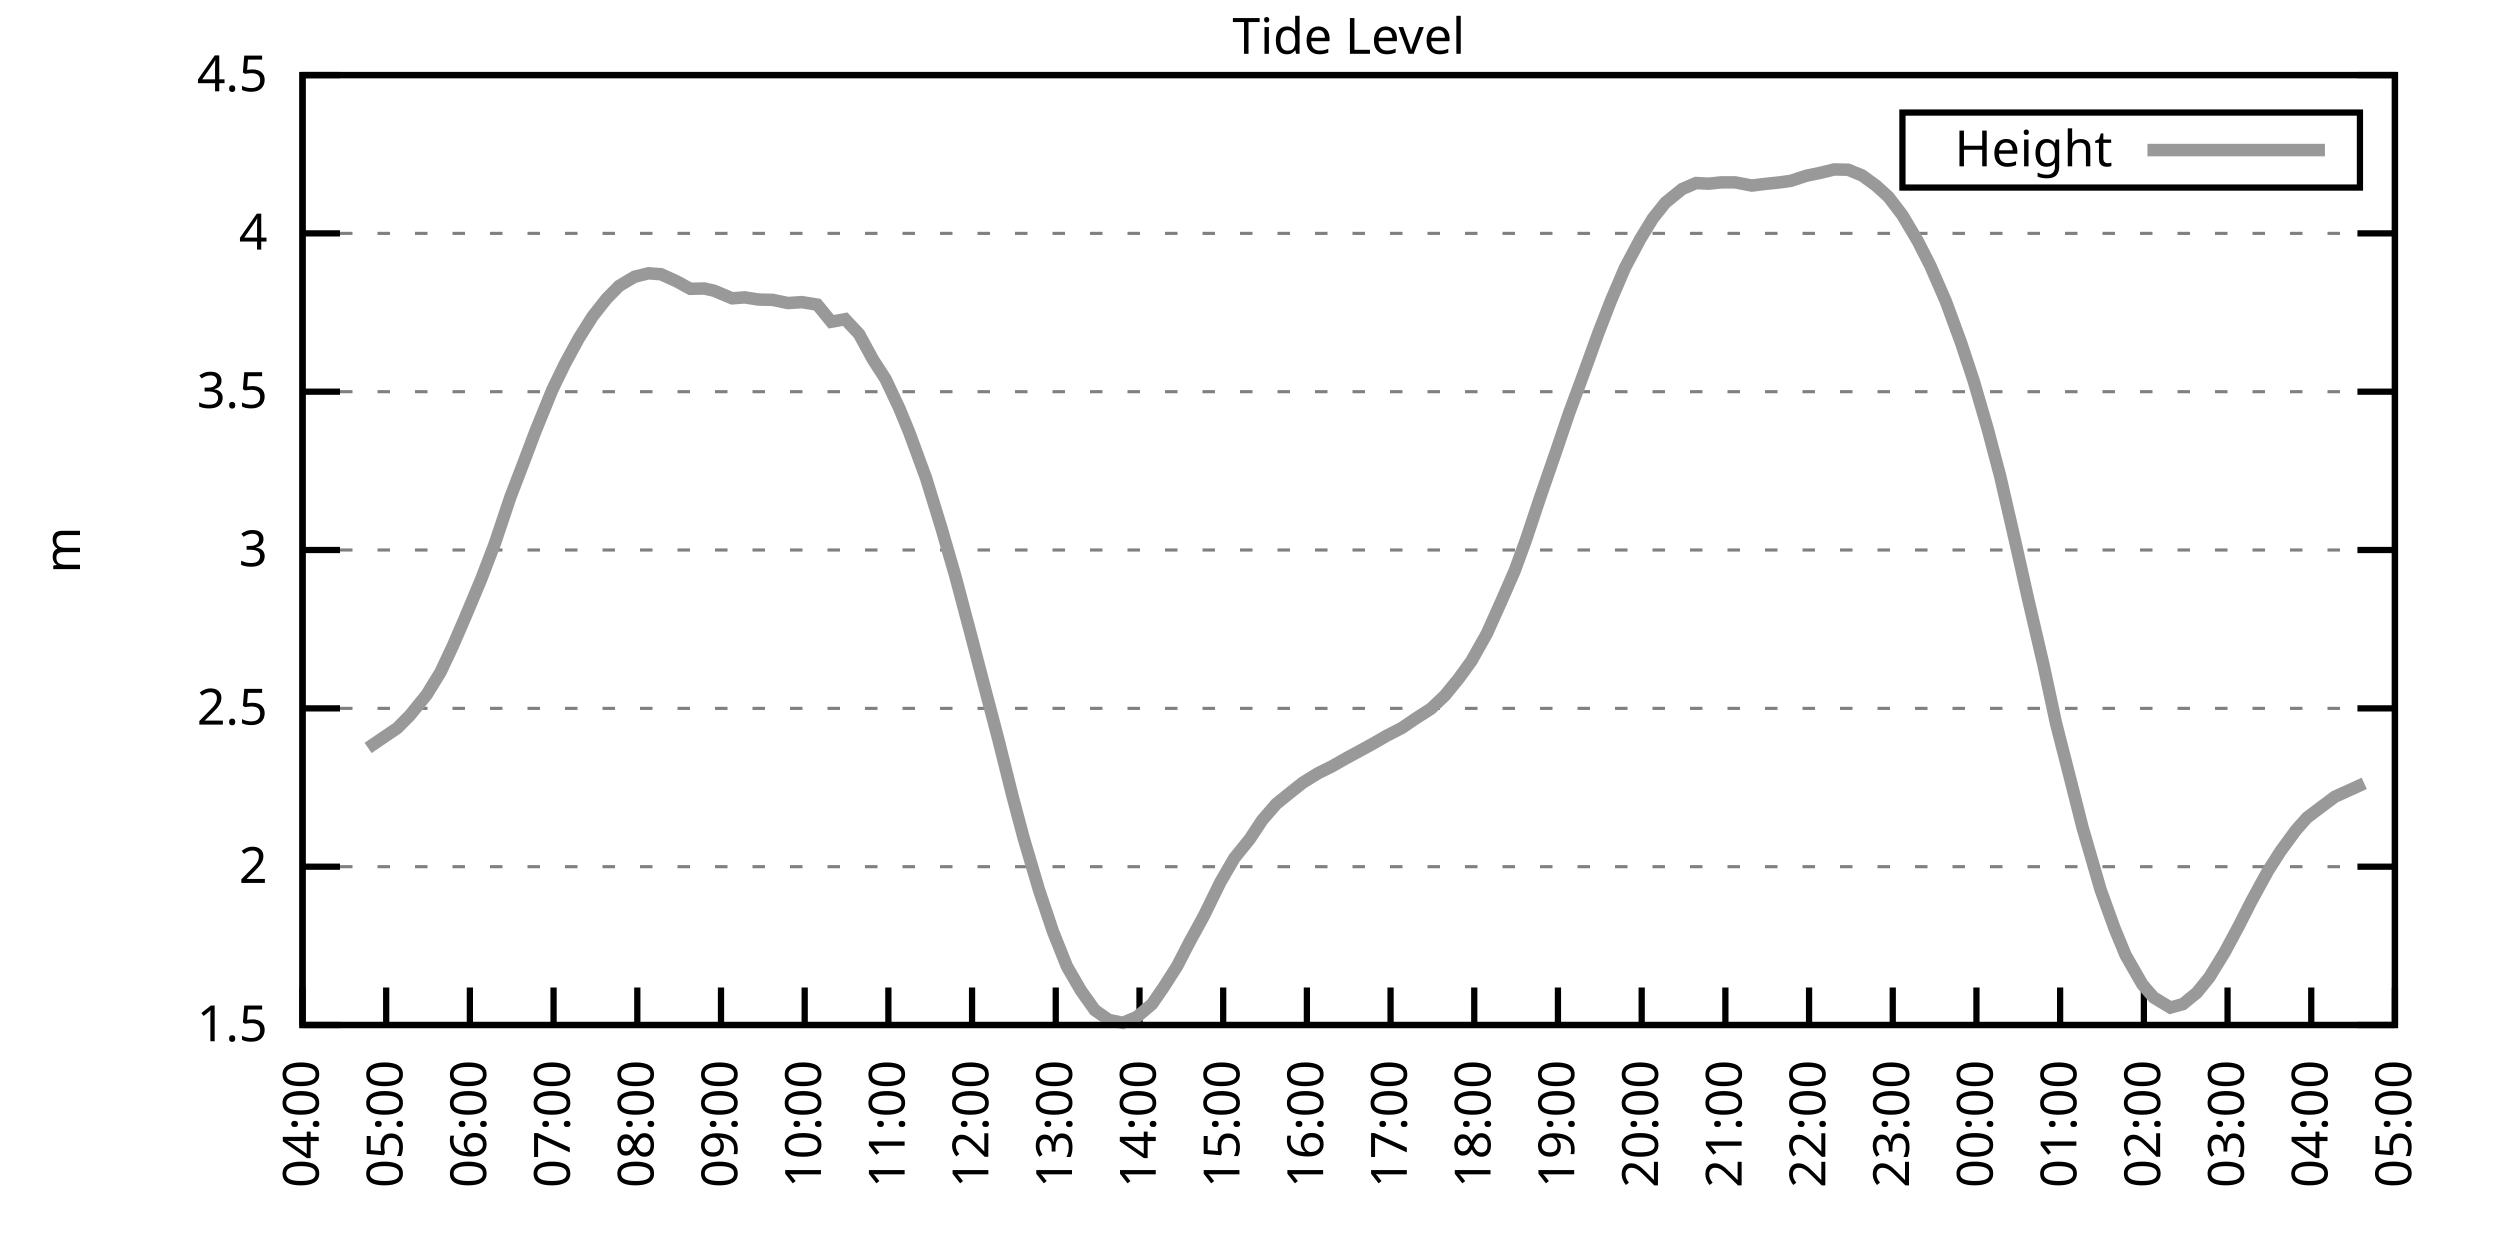
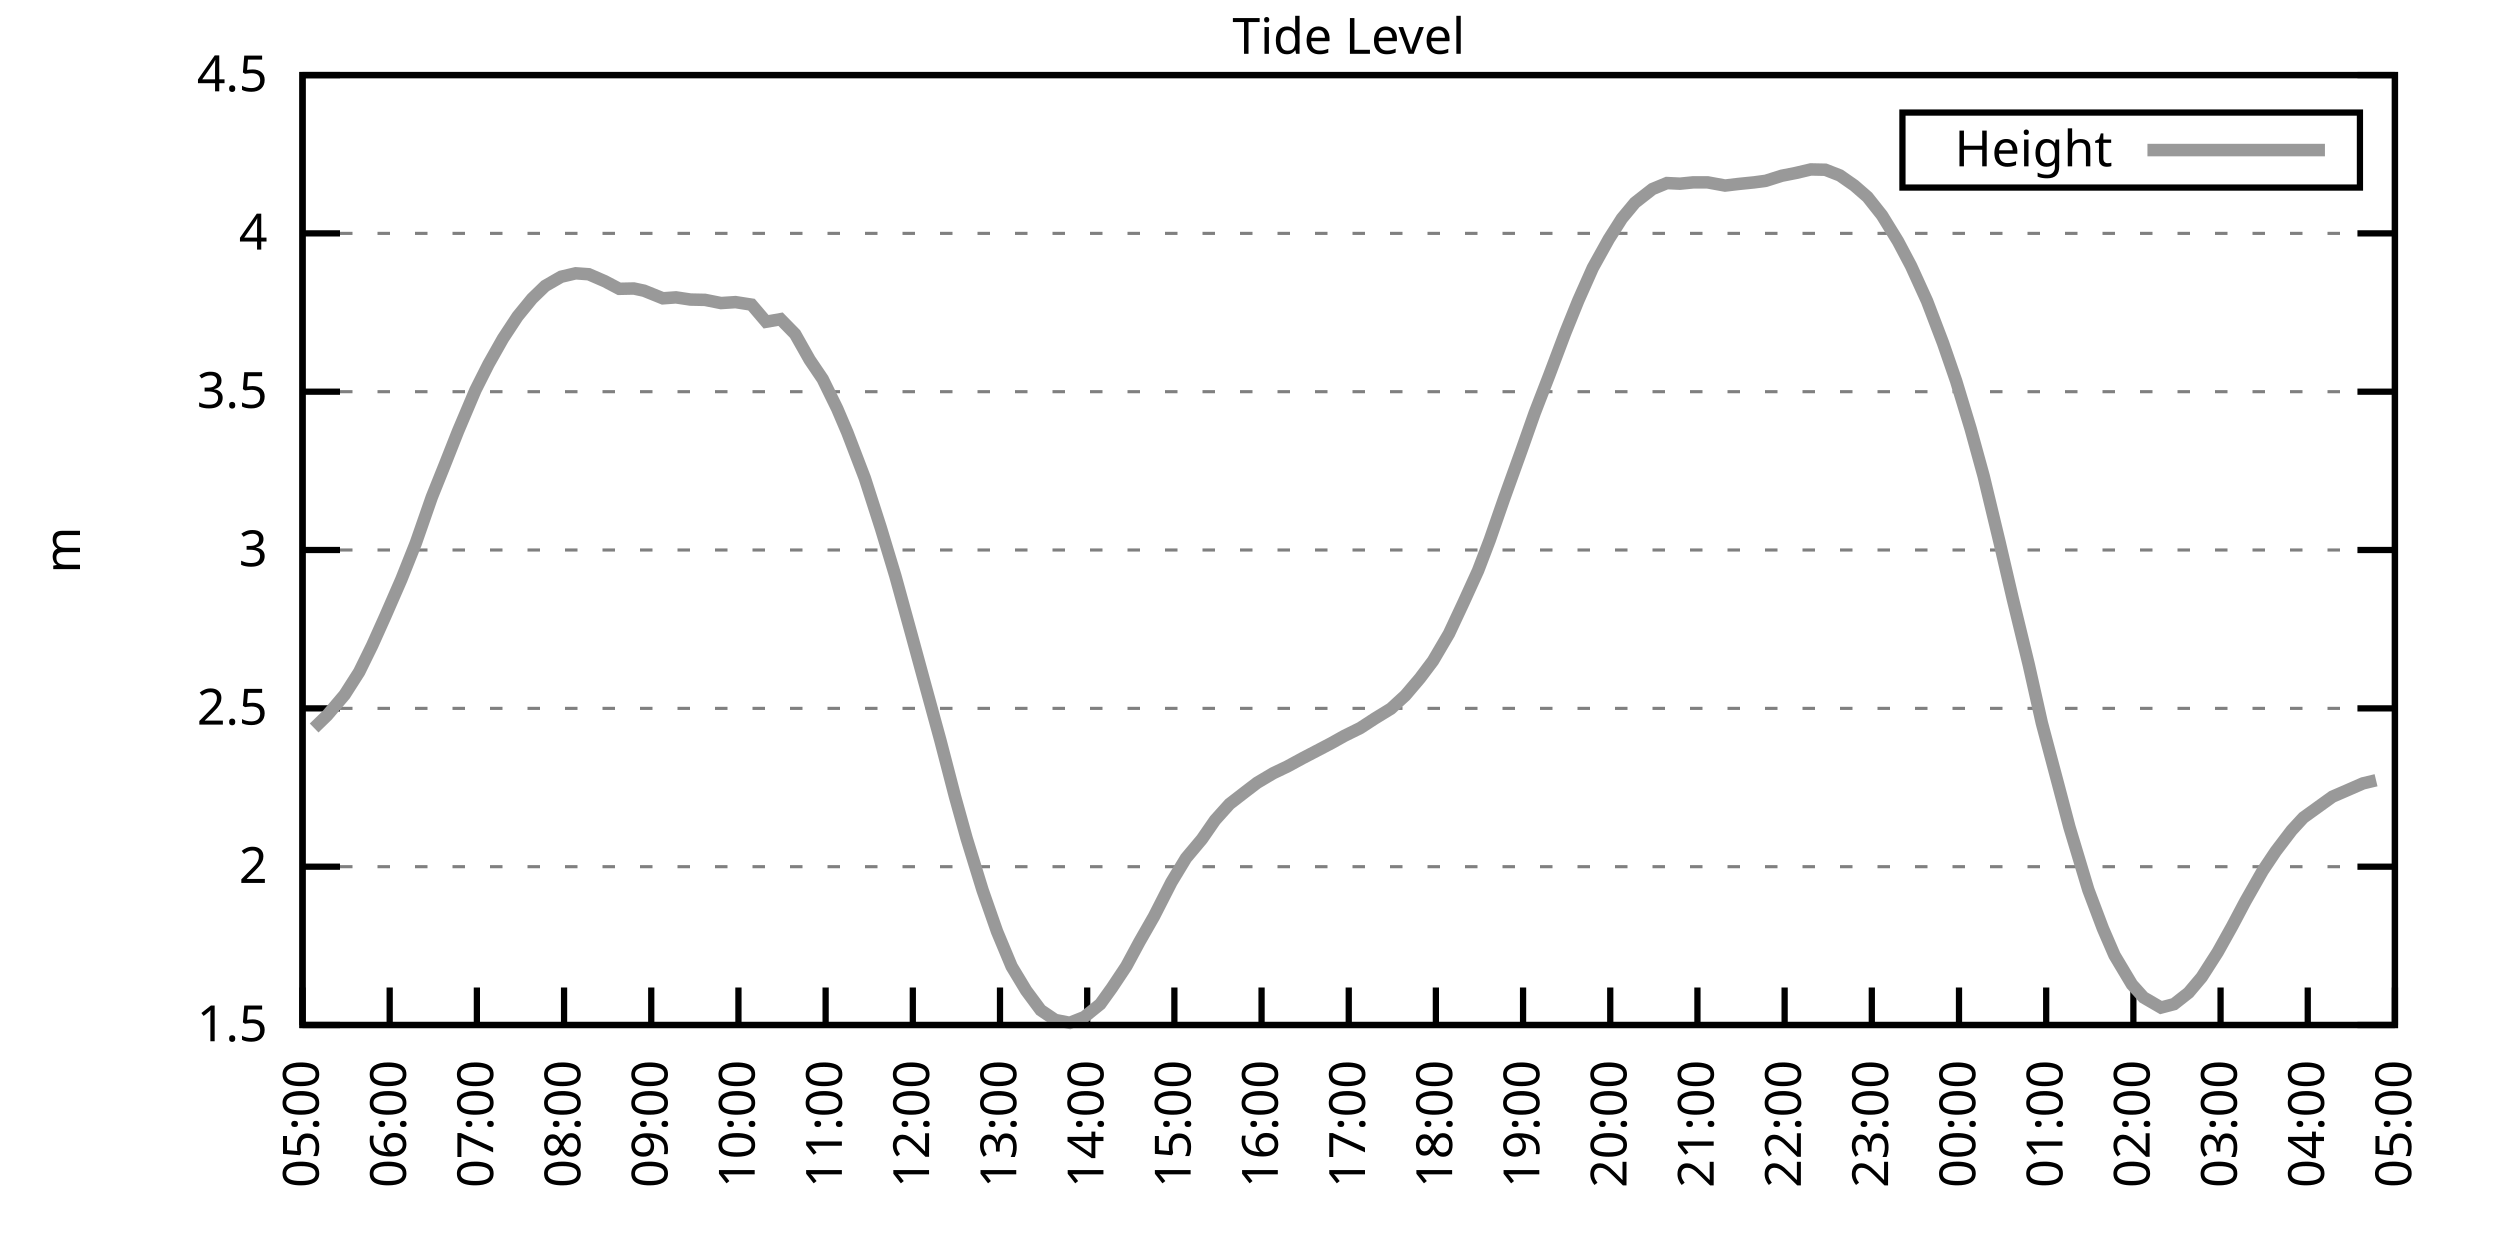
<svg xmlns="http://www.w3.org/2000/svg" xmlns:xlink="http://www.w3.org/1999/xlink" width="400" height="200" viewBox="0 0 400 200">
  <g id="gnuplot_canvas">
    <rect x="0" y="0" width="400" height="200" fill="none" />
    <defs>
      <circle id="gpDot" r="0.5" stroke-width="0.5" stroke="currentColor" />
      <path id="gpPt0" stroke-width="0.333" stroke="currentColor" d="M-1,0 h2 M0,-1 v2" />
      <path id="gpPt1" stroke-width="0.333" stroke="currentColor" d="M-1,-1 L1,1 M1,-1 L-1,1" />
      <path id="gpPt2" stroke-width="0.333" stroke="currentColor" d="M-1,0 L1,0 M0,-1 L0,1 M-1,-1 L1,1 M-1,1 L1,-1" />
      <rect id="gpPt3" stroke-width="0.333" stroke="currentColor" x="-1" y="-1" width="2" height="2" />
      <rect id="gpPt4" stroke-width="0.333" stroke="currentColor" fill="currentColor" x="-1" y="-1" width="2" height="2" />
      <circle id="gpPt5" stroke-width="0.333" stroke="currentColor" cx="0" cy="0" r="1" />
      <use xlink:href="#gpPt5" id="gpPt6" fill="currentColor" stroke="none" />
      <path id="gpPt7" stroke-width="0.333" stroke="currentColor" d="M0,-1.33 L-1.33,0.67 L1.33,0.67 z" />
      <use xlink:href="#gpPt7" id="gpPt8" fill="currentColor" stroke="none" />
      <use xlink:href="#gpPt7" id="gpPt9" stroke="currentColor" transform="rotate(180)" />
      <use xlink:href="#gpPt9" id="gpPt10" fill="currentColor" stroke="none" />
      <use xlink:href="#gpPt3" id="gpPt11" stroke="currentColor" transform="rotate(45)" />
      <use xlink:href="#gpPt11" id="gpPt12" fill="currentColor" stroke="none" />
      <path id="gpPt13" stroke-width="0.333" stroke="currentColor" d="M0,1.330 L1.265,0.411 L0.782,-1.067 L-0.782,-1.076 L-1.265,0.411 z" />
      <use xlink:href="#gpPt13" id="gpPt14" fill="currentColor" stroke="none" />
      <filter id="textbox" filterUnits="objectBoundingBox" x="0" y="0" height="1" width="1">
        <feFlood flood-color="white" flood-opacity="1" result="bgnd" />
        <feComposite in="SourceGraphic" in2="bgnd" operator="atop" />
      </filter>
      <filter id="greybox" filterUnits="objectBoundingBox" x="0" y="0" height="1" width="1">
        <feFlood flood-color="lightgrey" flood-opacity="1" result="grey" />
        <feComposite in="SourceGraphic" in2="grey" operator="atop" />
      </filter>
    </defs>
    <g fill="none" color="white" stroke="currentColor" stroke-width="1.00" stroke-linecap="butt" stroke-linejoin="miter">
</g>
    <g fill="none" color="black" stroke="currentColor" stroke-width="1.00" stroke-linecap="butt" stroke-linejoin="miter">
      <g stroke="none" shape-rendering="crispEdges">
        <polygon fill="rgb(255, 255, 255)" points="48.40,164.00 383.18,164.00 383.18,12.02 48.40,12.02 " />
      </g>
    </g>
    <g fill="none" color="black" stroke="currentColor" stroke-width="1.00" stroke-linecap="butt" stroke-linejoin="miter">
</g>
    <g fill="none" color="black" stroke="black" stroke-width="0.50" stroke-linecap="butt" stroke-linejoin="miter">
</g>
    <g fill="none" color="gray" stroke="currentColor" stroke-width="0.50" stroke-linecap="butt" stroke-linejoin="miter">
      <path stroke="gray" stroke-dasharray="2,4" class="gridline" d="M48.40,164.00 L383.19,164.00  " />
    </g>
    <g fill="none" color="gray" stroke="gray" stroke-width="1.00" stroke-linecap="butt" stroke-linejoin="miter">
</g>
    <g fill="none" color="black" stroke="currentColor" stroke-width="1.00" stroke-linecap="butt" stroke-linejoin="miter">
      <path stroke="black" d="M48.40,164.00 L54.40,164.00 M383.19,164.00 L377.19,164.00  " />
      <g transform="translate(42.80,166.60)" stroke="none" fill="black" font-family="Sans" font-size="8.00" text-anchor="end">
        <text>
          <tspan font-family="Sans"> 1.5</tspan>
        </text>
      </g>
    </g>
    <g fill="none" color="black" stroke="currentColor" stroke-width="1.00" stroke-linecap="butt" stroke-linejoin="miter">
</g>
    <g fill="none" color="black" stroke="black" stroke-width="0.50" stroke-linecap="butt" stroke-linejoin="miter">
</g>
    <g fill="none" color="gray" stroke="currentColor" stroke-width="0.50" stroke-linecap="butt" stroke-linejoin="miter">
      <path stroke="gray" stroke-dasharray="2,4" class="gridline" d="M48.40,138.67 L383.19,138.67  " />
    </g>
    <g fill="none" color="gray" stroke="gray" stroke-width="1.00" stroke-linecap="butt" stroke-linejoin="miter">
</g>
    <g fill="none" color="black" stroke="currentColor" stroke-width="1.00" stroke-linecap="butt" stroke-linejoin="miter">
      <path stroke="black" d="M48.40,138.67 L54.40,138.67 M383.19,138.67 L377.19,138.67  " />
      <g transform="translate(42.80,141.27)" stroke="none" fill="black" font-family="Sans" font-size="8.00" text-anchor="end">
        <text>
          <tspan font-family="Sans"> 2</tspan>
        </text>
      </g>
    </g>
    <g fill="none" color="black" stroke="currentColor" stroke-width="1.00" stroke-linecap="butt" stroke-linejoin="miter">
</g>
    <g fill="none" color="black" stroke="black" stroke-width="0.50" stroke-linecap="butt" stroke-linejoin="miter">
</g>
    <g fill="none" color="gray" stroke="currentColor" stroke-width="0.50" stroke-linecap="butt" stroke-linejoin="miter">
      <path stroke="gray" stroke-dasharray="2,4" class="gridline" d="M48.40,113.34 L383.19,113.34  " />
    </g>
    <g fill="none" color="gray" stroke="gray" stroke-width="1.00" stroke-linecap="butt" stroke-linejoin="miter">
</g>
    <g fill="none" color="black" stroke="currentColor" stroke-width="1.00" stroke-linecap="butt" stroke-linejoin="miter">
      <path stroke="black" d="M48.40,113.34 L54.40,113.34 M383.19,113.34 L377.19,113.34  " />
      <g transform="translate(42.80,115.94)" stroke="none" fill="black" font-family="Sans" font-size="8.00" text-anchor="end">
        <text>
          <tspan font-family="Sans"> 2.5</tspan>
        </text>
      </g>
    </g>
    <g fill="none" color="black" stroke="currentColor" stroke-width="1.00" stroke-linecap="butt" stroke-linejoin="miter">
</g>
    <g fill="none" color="black" stroke="black" stroke-width="0.50" stroke-linecap="butt" stroke-linejoin="miter">
</g>
    <g fill="none" color="gray" stroke="currentColor" stroke-width="0.50" stroke-linecap="butt" stroke-linejoin="miter">
      <path stroke="gray" stroke-dasharray="2,4" class="gridline" d="M48.40,88.00 L383.19,88.00  " />
    </g>
    <g fill="none" color="gray" stroke="gray" stroke-width="1.00" stroke-linecap="butt" stroke-linejoin="miter">
</g>
    <g fill="none" color="black" stroke="currentColor" stroke-width="1.00" stroke-linecap="butt" stroke-linejoin="miter">
      <path stroke="black" d="M48.40,88.00 L54.40,88.00 M383.19,88.00 L377.19,88.00  " />
      <g transform="translate(42.80,90.60)" stroke="none" fill="black" font-family="Sans" font-size="8.00" text-anchor="end">
        <text>
          <tspan font-family="Sans"> 3</tspan>
        </text>
      </g>
    </g>
    <g fill="none" color="black" stroke="currentColor" stroke-width="1.00" stroke-linecap="butt" stroke-linejoin="miter">
</g>
    <g fill="none" color="black" stroke="black" stroke-width="0.50" stroke-linecap="butt" stroke-linejoin="miter">
</g>
    <g fill="none" color="gray" stroke="currentColor" stroke-width="0.50" stroke-linecap="butt" stroke-linejoin="miter">
      <path stroke="gray" stroke-dasharray="2,4" class="gridline" d="M48.40,62.67 L383.19,62.67  " />
    </g>
    <g fill="none" color="gray" stroke="gray" stroke-width="1.00" stroke-linecap="butt" stroke-linejoin="miter">
</g>
    <g fill="none" color="black" stroke="currentColor" stroke-width="1.00" stroke-linecap="butt" stroke-linejoin="miter">
      <path stroke="black" d="M48.40,62.67 L54.40,62.67 M383.19,62.67 L377.19,62.67  " />
      <g transform="translate(42.80,65.27)" stroke="none" fill="black" font-family="Sans" font-size="8.00" text-anchor="end">
        <text>
          <tspan font-family="Sans"> 3.5</tspan>
        </text>
      </g>
    </g>
    <g fill="none" color="black" stroke="currentColor" stroke-width="1.00" stroke-linecap="butt" stroke-linejoin="miter">
</g>
    <g fill="none" color="black" stroke="black" stroke-width="0.50" stroke-linecap="butt" stroke-linejoin="miter">
</g>
    <g fill="none" color="gray" stroke="currentColor" stroke-width="0.50" stroke-linecap="butt" stroke-linejoin="miter">
      <path stroke="gray" stroke-dasharray="2,4" class="gridline" d="M48.40,37.34 L383.19,37.34  " />
    </g>
    <g fill="none" color="gray" stroke="gray" stroke-width="1.00" stroke-linecap="butt" stroke-linejoin="miter">
</g>
    <g fill="none" color="black" stroke="currentColor" stroke-width="1.00" stroke-linecap="butt" stroke-linejoin="miter">
      <path stroke="black" d="M48.40,37.34 L54.40,37.34 M383.19,37.34 L377.19,37.34  " />
      <g transform="translate(42.80,39.94)" stroke="none" fill="black" font-family="Sans" font-size="8.00" text-anchor="end">
        <text>
          <tspan font-family="Sans"> 4</tspan>
        </text>
      </g>
    </g>
    <g fill="none" color="black" stroke="currentColor" stroke-width="1.00" stroke-linecap="butt" stroke-linejoin="miter">
</g>
    <g fill="none" color="black" stroke="black" stroke-width="0.50" stroke-linecap="butt" stroke-linejoin="miter">
</g>
    <g fill="none" color="gray" stroke="currentColor" stroke-width="0.50" stroke-linecap="butt" stroke-linejoin="miter">
      <path stroke="gray" stroke-dasharray="2,4" class="gridline" d="M48.40,12.01 L383.19,12.01  " />
    </g>
    <g fill="none" color="gray" stroke="gray" stroke-width="1.00" stroke-linecap="butt" stroke-linejoin="miter">
</g>
    <g fill="none" color="black" stroke="currentColor" stroke-width="1.00" stroke-linecap="butt" stroke-linejoin="miter">
      <path stroke="black" d="M48.40,12.01 L54.40,12.01 M383.19,12.01 L377.19,12.01  " />
      <g transform="translate(42.80,14.61)" stroke="none" fill="black" font-family="Sans" font-size="8.00" text-anchor="end">
        <text>
          <tspan font-family="Sans"> 4.5</tspan>
        </text>
      </g>
    </g>
    <g fill="none" color="black" stroke="currentColor" stroke-width="1.00" stroke-linecap="butt" stroke-linejoin="miter">
      <path stroke="black" d="M48.40,164.00 L48.40,158.00  " />
      <g transform="translate(51.00,169.60) rotate(270.00)" stroke="none" fill="black" font-family="Sans" font-size="8.00" text-anchor="end">
        <text>
-           <tspan font-family="Sans">04:00</tspan>
-         </text>
-       </g>
-     </g>
-     <g fill="none" color="black" stroke="currentColor" stroke-width="1.00" stroke-linecap="butt" stroke-linejoin="miter">
-       <path stroke="black" d="M61.79,164.00 L61.79,158.00  " />
-       <g transform="translate(64.39,169.60) rotate(270.00)" stroke="none" fill="black" font-family="Sans" font-size="8.00" text-anchor="end">
-         <text>
          <tspan font-family="Sans">05:00</tspan>
        </text>
      </g>
    </g>
    <g fill="none" color="black" stroke="currentColor" stroke-width="1.00" stroke-linecap="butt" stroke-linejoin="miter">
-       <path stroke="black" d="M75.18,164.00 L75.18,158.00  " />
-       <g transform="translate(77.78,169.60) rotate(270.00)" stroke="none" fill="black" font-family="Sans" font-size="8.00" text-anchor="end">
+       <path stroke="black" d="M62.35,164.00 L62.35,158.00  " />
+       <g transform="translate(64.95,169.60) rotate(270.00)" stroke="none" fill="black" font-family="Sans" font-size="8.00" text-anchor="end">
        <text>
          <tspan font-family="Sans">06:00</tspan>
        </text>
      </g>
    </g>
    <g fill="none" color="black" stroke="currentColor" stroke-width="1.00" stroke-linecap="butt" stroke-linejoin="miter">
-       <path stroke="black" d="M88.57,164.00 L88.57,158.00  " />
-       <g transform="translate(91.17,169.60) rotate(270.00)" stroke="none" fill="black" font-family="Sans" font-size="8.00" text-anchor="end">
+       <path stroke="black" d="M76.30,164.00 L76.30,158.00  " />
+       <g transform="translate(78.90,169.60) rotate(270.00)" stroke="none" fill="black" font-family="Sans" font-size="8.00" text-anchor="end">
        <text>
          <tspan font-family="Sans">07:00</tspan>
        </text>
      </g>
    </g>
    <g fill="none" color="black" stroke="currentColor" stroke-width="1.00" stroke-linecap="butt" stroke-linejoin="miter">
-       <path stroke="black" d="M101.97,164.00 L101.97,158.00  " />
-       <g transform="translate(104.57,169.60) rotate(270.00)" stroke="none" fill="black" font-family="Sans" font-size="8.00" text-anchor="end">
+       <path stroke="black" d="M90.25,164.00 L90.25,158.00  " />
+       <g transform="translate(92.85,169.60) rotate(270.00)" stroke="none" fill="black" font-family="Sans" font-size="8.00" text-anchor="end">
        <text>
          <tspan font-family="Sans">08:00</tspan>
        </text>
      </g>
    </g>
    <g fill="none" color="black" stroke="currentColor" stroke-width="1.00" stroke-linecap="butt" stroke-linejoin="miter">
-       <path stroke="black" d="M115.36,164.00 L115.36,158.00  " />
-       <g transform="translate(117.96,169.60) rotate(270.00)" stroke="none" fill="black" font-family="Sans" font-size="8.00" text-anchor="end">
+       <path stroke="black" d="M104.20,164.00 L104.20,158.00  " />
+       <g transform="translate(106.80,169.60) rotate(270.00)" stroke="none" fill="black" font-family="Sans" font-size="8.00" text-anchor="end">
        <text>
          <tspan font-family="Sans">09:00</tspan>
        </text>
      </g>
    </g>
    <g fill="none" color="black" stroke="currentColor" stroke-width="1.00" stroke-linecap="butt" stroke-linejoin="miter">
-       <path stroke="black" d="M128.75,164.00 L128.75,158.00  " />
-       <g transform="translate(131.35,169.60) rotate(270.00)" stroke="none" fill="black" font-family="Sans" font-size="8.00" text-anchor="end">
+       <path stroke="black" d="M118.15,164.00 L118.15,158.00  " />
+       <g transform="translate(120.75,169.60) rotate(270.00)" stroke="none" fill="black" font-family="Sans" font-size="8.00" text-anchor="end">
        <text>
          <tspan font-family="Sans">10:00</tspan>
        </text>
      </g>
    </g>
    <g fill="none" color="black" stroke="currentColor" stroke-width="1.00" stroke-linecap="butt" stroke-linejoin="miter">
-       <path stroke="black" d="M142.14,164.00 L142.14,158.00  " />
-       <g transform="translate(144.74,169.60) rotate(270.00)" stroke="none" fill="black" font-family="Sans" font-size="8.00" text-anchor="end">
+       <path stroke="black" d="M132.10,164.00 L132.10,158.00  " />
+       <g transform="translate(134.70,169.60) rotate(270.00)" stroke="none" fill="black" font-family="Sans" font-size="8.00" text-anchor="end">
        <text>
          <tspan font-family="Sans">11:00</tspan>
        </text>
      </g>
    </g>
    <g fill="none" color="black" stroke="currentColor" stroke-width="1.00" stroke-linecap="butt" stroke-linejoin="miter">
-       <path stroke="black" d="M155.53,164.00 L155.53,158.00  " />
-       <g transform="translate(158.13,169.60) rotate(270.00)" stroke="none" fill="black" font-family="Sans" font-size="8.00" text-anchor="end">
+       <path stroke="black" d="M146.05,164.00 L146.05,158.00  " />
+       <g transform="translate(148.65,169.60) rotate(270.00)" stroke="none" fill="black" font-family="Sans" font-size="8.00" text-anchor="end">
        <text>
          <tspan font-family="Sans">12:00</tspan>
        </text>
      </g>
    </g>
    <g fill="none" color="black" stroke="currentColor" stroke-width="1.00" stroke-linecap="butt" stroke-linejoin="miter">
-       <path stroke="black" d="M168.92,164.00 L168.92,158.00  " />
-       <g transform="translate(171.52,169.60) rotate(270.00)" stroke="none" fill="black" font-family="Sans" font-size="8.00" text-anchor="end">
+       <path stroke="black" d="M160.00,164.00 L160.00,158.00  " />
+       <g transform="translate(162.60,169.60) rotate(270.00)" stroke="none" fill="black" font-family="Sans" font-size="8.00" text-anchor="end">
        <text>
          <tspan font-family="Sans">13:00</tspan>
        </text>
      </g>
    </g>
    <g fill="none" color="black" stroke="currentColor" stroke-width="1.00" stroke-linecap="butt" stroke-linejoin="miter">
-       <path stroke="black" d="M182.32,164.00 L182.32,158.00  " />
-       <g transform="translate(184.92,169.60) rotate(270.00)" stroke="none" fill="black" font-family="Sans" font-size="8.00" text-anchor="end">
+       <path stroke="black" d="M173.95,164.00 L173.95,158.00  " />
+       <g transform="translate(176.55,169.60) rotate(270.00)" stroke="none" fill="black" font-family="Sans" font-size="8.00" text-anchor="end">
        <text>
          <tspan font-family="Sans">14:00</tspan>
        </text>
      </g>
    </g>
    <g fill="none" color="black" stroke="currentColor" stroke-width="1.00" stroke-linecap="butt" stroke-linejoin="miter">
-       <path stroke="black" d="M195.71,164.00 L195.71,158.00  " />
-       <g transform="translate(198.31,169.60) rotate(270.00)" stroke="none" fill="black" font-family="Sans" font-size="8.00" text-anchor="end">
+       <path stroke="black" d="M187.90,164.00 L187.90,158.00  " />
+       <g transform="translate(190.50,169.60) rotate(270.00)" stroke="none" fill="black" font-family="Sans" font-size="8.00" text-anchor="end">
        <text>
          <tspan font-family="Sans">15:00</tspan>
        </text>
      </g>
    </g>
    <g fill="none" color="black" stroke="currentColor" stroke-width="1.00" stroke-linecap="butt" stroke-linejoin="miter">
-       <path stroke="black" d="M209.10,164.00 L209.10,158.00  " />
-       <g transform="translate(211.70,169.60) rotate(270.00)" stroke="none" fill="black" font-family="Sans" font-size="8.00" text-anchor="end">
+       <path stroke="black" d="M201.85,164.00 L201.85,158.00  " />
+       <g transform="translate(204.45,169.60) rotate(270.00)" stroke="none" fill="black" font-family="Sans" font-size="8.00" text-anchor="end">
        <text>
          <tspan font-family="Sans">16:00</tspan>
        </text>
      </g>
    </g>
    <g fill="none" color="black" stroke="currentColor" stroke-width="1.00" stroke-linecap="butt" stroke-linejoin="miter">
-       <path stroke="black" d="M222.49,164.00 L222.49,158.00  " />
-       <g transform="translate(225.09,169.60) rotate(270.00)" stroke="none" fill="black" font-family="Sans" font-size="8.00" text-anchor="end">
+       <path stroke="black" d="M215.80,164.00 L215.80,158.00  " />
+       <g transform="translate(218.40,169.60) rotate(270.00)" stroke="none" fill="black" font-family="Sans" font-size="8.00" text-anchor="end">
        <text>
          <tspan font-family="Sans">17:00</tspan>
        </text>
      </g>
    </g>
    <g fill="none" color="black" stroke="currentColor" stroke-width="1.00" stroke-linecap="butt" stroke-linejoin="miter">
-       <path stroke="black" d="M235.88,164.00 L235.88,158.00  " />
-       <g transform="translate(238.48,169.60) rotate(270.00)" stroke="none" fill="black" font-family="Sans" font-size="8.00" text-anchor="end">
+       <path stroke="black" d="M229.74,164.00 L229.74,158.00  " />
+       <g transform="translate(232.34,169.60) rotate(270.00)" stroke="none" fill="black" font-family="Sans" font-size="8.00" text-anchor="end">
        <text>
          <tspan font-family="Sans">18:00</tspan>
        </text>
      </g>
    </g>
    <g fill="none" color="black" stroke="currentColor" stroke-width="1.00" stroke-linecap="butt" stroke-linejoin="miter">
-       <path stroke="black" d="M249.27,164.00 L249.27,158.00  " />
-       <g transform="translate(251.87,169.60) rotate(270.00)" stroke="none" fill="black" font-family="Sans" font-size="8.00" text-anchor="end">
+       <path stroke="black" d="M243.69,164.00 L243.69,158.00  " />
+       <g transform="translate(246.29,169.60) rotate(270.00)" stroke="none" fill="black" font-family="Sans" font-size="8.00" text-anchor="end">
        <text>
          <tspan font-family="Sans">19:00</tspan>
        </text>
      </g>
    </g>
    <g fill="none" color="black" stroke="currentColor" stroke-width="1.00" stroke-linecap="butt" stroke-linejoin="miter">
-       <path stroke="black" d="M262.67,164.00 L262.67,158.00  " />
-       <g transform="translate(265.27,169.60) rotate(270.00)" stroke="none" fill="black" font-family="Sans" font-size="8.00" text-anchor="end">
+       <path stroke="black" d="M257.64,164.00 L257.64,158.00  " />
+       <g transform="translate(260.24,169.60) rotate(270.00)" stroke="none" fill="black" font-family="Sans" font-size="8.00" text-anchor="end">
        <text>
          <tspan font-family="Sans">20:00</tspan>
        </text>
      </g>
    </g>
    <g fill="none" color="black" stroke="currentColor" stroke-width="1.00" stroke-linecap="butt" stroke-linejoin="miter">
-       <path stroke="black" d="M276.06,164.00 L276.06,158.00  " />
-       <g transform="translate(278.66,169.60) rotate(270.00)" stroke="none" fill="black" font-family="Sans" font-size="8.00" text-anchor="end">
+       <path stroke="black" d="M271.59,164.00 L271.59,158.00  " />
+       <g transform="translate(274.19,169.60) rotate(270.00)" stroke="none" fill="black" font-family="Sans" font-size="8.00" text-anchor="end">
        <text>
          <tspan font-family="Sans">21:00</tspan>
        </text>
      </g>
    </g>
    <g fill="none" color="black" stroke="currentColor" stroke-width="1.00" stroke-linecap="butt" stroke-linejoin="miter">
-       <path stroke="black" d="M289.45,164.00 L289.45,158.00  " />
-       <g transform="translate(292.05,169.60) rotate(270.00)" stroke="none" fill="black" font-family="Sans" font-size="8.00" text-anchor="end">
+       <path stroke="black" d="M285.54,164.00 L285.54,158.00  " />
+       <g transform="translate(288.14,169.60) rotate(270.00)" stroke="none" fill="black" font-family="Sans" font-size="8.00" text-anchor="end">
        <text>
          <tspan font-family="Sans">22:00</tspan>
        </text>
      </g>
    </g>
    <g fill="none" color="black" stroke="currentColor" stroke-width="1.00" stroke-linecap="butt" stroke-linejoin="miter">
-       <path stroke="black" d="M302.84,164.00 L302.84,158.00  " />
-       <g transform="translate(305.44,169.60) rotate(270.00)" stroke="none" fill="black" font-family="Sans" font-size="8.00" text-anchor="end">
+       <path stroke="black" d="M299.49,164.00 L299.49,158.00  " />
+       <g transform="translate(302.09,169.60) rotate(270.00)" stroke="none" fill="black" font-family="Sans" font-size="8.00" text-anchor="end">
        <text>
          <tspan font-family="Sans">23:00</tspan>
        </text>
      </g>
    </g>
    <g fill="none" color="black" stroke="currentColor" stroke-width="1.00" stroke-linecap="butt" stroke-linejoin="miter">
-       <path stroke="black" d="M316.23,164.00 L316.23,158.00  " />
-       <g transform="translate(318.83,169.60) rotate(270.00)" stroke="none" fill="black" font-family="Sans" font-size="8.00" text-anchor="end">
+       <path stroke="black" d="M313.44,164.00 L313.44,158.00  " />
+       <g transform="translate(316.04,169.60) rotate(270.00)" stroke="none" fill="black" font-family="Sans" font-size="8.00" text-anchor="end">
        <text>
          <tspan font-family="Sans">00:00</tspan>
        </text>
      </g>
    </g>
    <g fill="none" color="black" stroke="currentColor" stroke-width="1.00" stroke-linecap="butt" stroke-linejoin="miter">
-       <path stroke="black" d="M329.62,164.00 L329.62,158.00  " />
-       <g transform="translate(332.22,169.60) rotate(270.00)" stroke="none" fill="black" font-family="Sans" font-size="8.00" text-anchor="end">
+       <path stroke="black" d="M327.39,164.00 L327.39,158.00  " />
+       <g transform="translate(329.99,169.60) rotate(270.00)" stroke="none" fill="black" font-family="Sans" font-size="8.00" text-anchor="end">
        <text>
          <tspan font-family="Sans">01:00</tspan>
        </text>
      </g>
    </g>
    <g fill="none" color="black" stroke="currentColor" stroke-width="1.00" stroke-linecap="butt" stroke-linejoin="miter">
-       <path stroke="black" d="M343.02,164.00 L343.02,158.00  " />
-       <g transform="translate(345.62,169.60) rotate(270.00)" stroke="none" fill="black" font-family="Sans" font-size="8.00" text-anchor="end">
+       <path stroke="black" d="M341.34,164.00 L341.34,158.00  " />
+       <g transform="translate(343.94,169.60) rotate(270.00)" stroke="none" fill="black" font-family="Sans" font-size="8.00" text-anchor="end">
        <text>
          <tspan font-family="Sans">02:00</tspan>
        </text>
      </g>
    </g>
    <g fill="none" color="black" stroke="currentColor" stroke-width="1.00" stroke-linecap="butt" stroke-linejoin="miter">
-       <path stroke="black" d="M356.41,164.00 L356.41,158.00  " />
-       <g transform="translate(359.01,169.60) rotate(270.00)" stroke="none" fill="black" font-family="Sans" font-size="8.00" text-anchor="end">
+       <path stroke="black" d="M355.29,164.00 L355.29,158.00  " />
+       <g transform="translate(357.89,169.60) rotate(270.00)" stroke="none" fill="black" font-family="Sans" font-size="8.00" text-anchor="end">
        <text>
          <tspan font-family="Sans">03:00</tspan>
        </text>
      </g>
    </g>
    <g fill="none" color="black" stroke="currentColor" stroke-width="1.00" stroke-linecap="butt" stroke-linejoin="miter">
-       <path stroke="black" d="M369.80,164.00 L369.80,158.00  " />
-       <g transform="translate(372.40,169.60) rotate(270.00)" stroke="none" fill="black" font-family="Sans" font-size="8.00" text-anchor="end">
+       <path stroke="black" d="M369.24,164.00 L369.24,158.00  " />
+       <g transform="translate(371.84,169.60) rotate(270.00)" stroke="none" fill="black" font-family="Sans" font-size="8.00" text-anchor="end">
        <text>
          <tspan font-family="Sans">04:00</tspan>
        </text>
      </g>
    </g>
    <g fill="none" color="black" stroke="currentColor" stroke-width="1.00" stroke-linecap="butt" stroke-linejoin="miter">
      <path stroke="black" d="M383.19,164.00 L383.19,158.00  " />
      <g transform="translate(385.79,169.60) rotate(270.00)" stroke="none" fill="black" font-family="Sans" font-size="8.00" text-anchor="end">
        <text>
          <tspan font-family="Sans">05:00</tspan>
        </text>
      </g>
    </g>
    <g fill="none" color="black" stroke="currentColor" stroke-width="1.00" stroke-linecap="butt" stroke-linejoin="miter">
</g>
    <g fill="none" color="black" stroke="currentColor" stroke-width="1.00" stroke-linecap="butt" stroke-linejoin="miter">
      <path stroke="black" d="M48.40,12.01 L48.40,164.00 L383.19,164.00 L383.19,12.01 L48.40,12.01 Z  " />
    </g>
    <g fill="none" color="black" stroke="currentColor" stroke-width="1.00" stroke-linecap="butt" stroke-linejoin="miter">
</g>
    <g fill="none" color="black" stroke="currentColor" stroke-width="1.00" stroke-linecap="butt" stroke-linejoin="miter">
      <path stroke="black" d="M304.39,30.01 L304.39,18.01 L377.59,18.01 L377.59,30.01 L304.39,30.01 Z  " />
    </g>
    <g id="Tide_level_plot_1">
      <g fill="none" color="white" stroke="black" stroke-width="2.00" stroke-linecap="butt" stroke-linejoin="miter">
</g>
      <g fill="none" color="black" stroke="currentColor" stroke-width="2.00" stroke-linecap="butt" stroke-linejoin="miter">
        <g transform="translate(337.99,26.61)" stroke="none" fill="black" font-family="Sans" font-size="8.00" text-anchor="end">
          <text>
            <tspan font-family="Sans">Height</tspan>
          </text>
        </g>
      </g>
      <g fill="none" color="black" stroke="currentColor" stroke-width="2.00" stroke-linecap="butt" stroke-linejoin="miter">
-         <path stroke="rgb(153, 153, 153)" d="M343.59,24.01 L371.99,24.01 M58.89,119.67 L63.58,116.48 L65.59,114.45 L68.26,111.16 L70.50,107.51 L72.50,103.25   L74.51,98.59 L76.97,92.72 L79.20,86.89 L81.66,79.54 L83.66,74.33 L85.67,69.01 L88.35,62.42 L90.36,58.27   L92.59,54.16 L94.82,50.62 L97.06,47.78 L99.06,45.75 L101.52,44.28 L103.75,43.73 L105.76,43.88 L108.22,44.99   L110.45,46.21 L112.68,46.16 L114.24,46.51 L117.14,47.73 L119.15,47.58 L121.38,47.93 L123.62,47.98 L126.07,48.49   L128.30,48.34 L130.76,48.74 L132.99,51.48 L135.22,51.07 L137.45,53.45 L139.69,57.56 L141.69,60.65 L143.93,65.41   L145.49,69.21 L148.17,76.50 L150.62,84.46 L152.85,92.16 L155.31,101.43 L157.32,109.13 L159.77,118.45 L162.01,127.42   L163.79,134.11 L166.25,142.42 L168.48,149.05 L170.71,154.63 L172.94,158.48 L175.17,161.62 L177.41,163.19 L179.64,163.65   L181.87,162.73 L184.32,160.66 L186.11,158.07 L188.34,154.58 L190.35,150.68 L192.58,146.62 L195.26,141.15 L197.49,137.30   L199.95,134.26 L201.96,131.22 L204.19,128.64 L206.64,126.66 L208.43,125.24 L210.88,123.72 L213.12,122.61 L215.35,121.34   L217.58,120.13 L219.81,118.91 L221.82,117.74 L224.28,116.48 L226.51,114.96 L228.96,113.39 L231.20,111.26 L233.43,108.52   L235.44,105.74 L237.89,101.38 L240.12,96.42 L242.36,91.30 L244.14,86.43 L246.37,79.75 L249.05,72.00 L251.06,66.07   L253.29,60.04 L255.75,53.25 L257.76,48.08 L259.99,42.86 L262.44,38.25 L264.45,34.96 L266.46,32.43 L269.14,30.25   L271.37,29.29 L273.38,29.39 L275.39,29.18 L277.62,29.18 L280.30,29.69 L282.31,29.44 L284.76,29.18 L286.55,28.93   L289.00,28.12 L291.23,27.66 L293.47,27.11 L295.70,27.16 L297.93,28.07 L300.16,29.69 L302.17,31.52 L304.40,34.45   L306.86,38.61 L308.87,42.56 L311.32,48.18 L313.78,54.87 L315.79,60.95 L318.02,68.60 L320.03,76.20 L322.48,86.84   L324.49,95.81 L326.95,106.35 L328.95,115.67 L331.41,125.29 L333.19,132.34 L336.10,142.37 L338.33,148.55 L340.11,152.85   L342.79,157.52 L344.58,159.59 L347.26,161.21 L349.26,160.66 L351.50,158.83 L353.51,156.35 L355.96,152.35 L358.19,148.19   L360.20,144.24 L362.88,139.33 L364.89,136.19 L367.34,132.84 L369.13,130.82 L371.36,129.14 L373.59,127.47 L376.05,126.36   L378.28,125.34  " />
+         <path stroke="rgb(153, 153, 153)" d="M343.59,24.01 L371.99,24.01 M50.26,116.48 L52.35,114.45 L55.14,111.16 L57.47,107.51 L59.56,103.25 L61.65,98.59   L64.21,92.72 L66.53,86.89 L69.09,79.54 L71.18,74.33 L73.28,69.01 L76.07,62.42 L78.16,58.27 L80.48,54.16   L82.81,50.62 L85.13,47.78 L87.23,45.75 L89.78,44.28 L92.11,43.73 L94.20,43.88 L96.76,44.99 L99.08,46.21   L101.41,46.16 L103.04,46.51 L106.06,47.73 L108.15,47.58 L110.48,47.93 L112.80,47.98 L115.36,48.49 L117.68,48.34   L120.24,48.74 L122.57,51.48 L124.89,51.07 L127.22,53.45 L129.54,57.56 L131.63,60.65 L133.96,65.41 L135.58,69.21   L138.37,76.50 L140.93,84.46 L143.26,92.16 L145.81,101.43 L147.91,109.13 L150.46,118.45 L152.79,127.42 L154.65,134.11   L157.21,142.42 L159.53,149.05 L161.86,154.63 L164.18,158.48 L166.51,161.62 L168.83,163.19 L171.16,163.65 L173.48,162.73   L176.04,160.66 L177.90,158.07 L180.22,154.58 L182.32,150.68 L184.64,146.62 L187.43,141.15 L189.76,137.30 L192.31,134.26   L194.41,131.22 L196.73,128.64 L199.29,126.66 L201.15,125.24 L203.71,123.72 L206.03,122.61 L208.36,121.34 L210.68,120.13   L213.01,118.91 L215.10,117.74 L217.65,116.48 L219.98,114.96 L222.54,113.39 L224.86,111.26 L227.19,108.52 L229.28,105.74   L231.84,101.38 L234.16,96.42 L236.49,91.30 L238.35,86.43 L240.67,79.75 L243.46,72.00 L245.55,66.07 L247.88,60.04   L250.44,53.25 L252.53,48.08 L254.85,42.86 L257.41,38.25 L259.50,34.96 L261.60,32.43 L264.39,30.25 L266.71,29.29   L268.80,29.39 L270.90,29.18 L273.22,29.18 L276.01,29.69 L278.10,29.44 L280.66,29.18 L282.52,28.93 L285.08,28.12   L287.40,27.66 L289.73,27.11 L292.05,27.16 L294.38,28.07 L296.70,29.69 L298.80,31.52 L301.12,34.45 L303.68,38.61   L305.77,42.56 L308.33,48.18 L310.88,54.87 L312.98,60.95 L315.30,68.60 L317.39,76.20 L319.95,86.84 L322.04,95.81   L324.60,106.35 L326.69,115.67 L329.25,125.29 L331.11,132.34 L334.13,142.37 L336.46,148.55 L338.32,152.85 L341.11,157.52   L342.97,159.59 L345.76,161.21 L347.85,160.66 L350.18,158.83 L352.27,156.35 L354.83,152.35 L357.15,148.19 L359.24,144.24   L362.03,139.33 L364.13,136.19 L366.68,132.84 L368.54,130.82 L370.87,129.14 L373.19,127.47 L375.75,126.36 L378.08,125.34   L380.17,124.84  " />
      </g>
    </g>
    <g fill="none" color="black" stroke="currentColor" stroke-width="2.00" stroke-linecap="butt" stroke-linejoin="miter">
</g>
    <g fill="none" color="black" stroke="black" stroke-width="1.00" stroke-linecap="butt" stroke-linejoin="miter">
</g>
    <g fill="none" color="black" stroke="currentColor" stroke-width="1.00" stroke-linecap="butt" stroke-linejoin="miter">
      <path stroke="black" d="M48.40,12.01 L48.40,164.00 L383.19,164.00 L383.19,12.01 L48.40,12.01 Z  " />
      <g transform="translate(12.80,88.01) rotate(270.00)" stroke="none" fill="black" font-family="Sans" font-size="8.00" text-anchor="middle">
        <text>
          <tspan font-family="Sans">m</tspan>
        </text>
      </g>
    </g>
    <g fill="none" color="black" stroke="currentColor" stroke-width="1.00" stroke-linecap="butt" stroke-linejoin="miter">
</g>
    <g fill="none" color="black" stroke="currentColor" stroke-width="1.00" stroke-linecap="butt" stroke-linejoin="miter">
      <g transform="translate(215.79,8.61)" stroke="none" fill="black" font-family="Sans" font-size="8.00" text-anchor="middle">
        <text>
          <tspan font-family="Sans">Tide Level</tspan>
        </text>
      </g>
    </g>
    <g fill="none" color="black" stroke="currentColor" stroke-width="1.00" stroke-linecap="butt" stroke-linejoin="miter">
</g>
  </g>
</svg>
